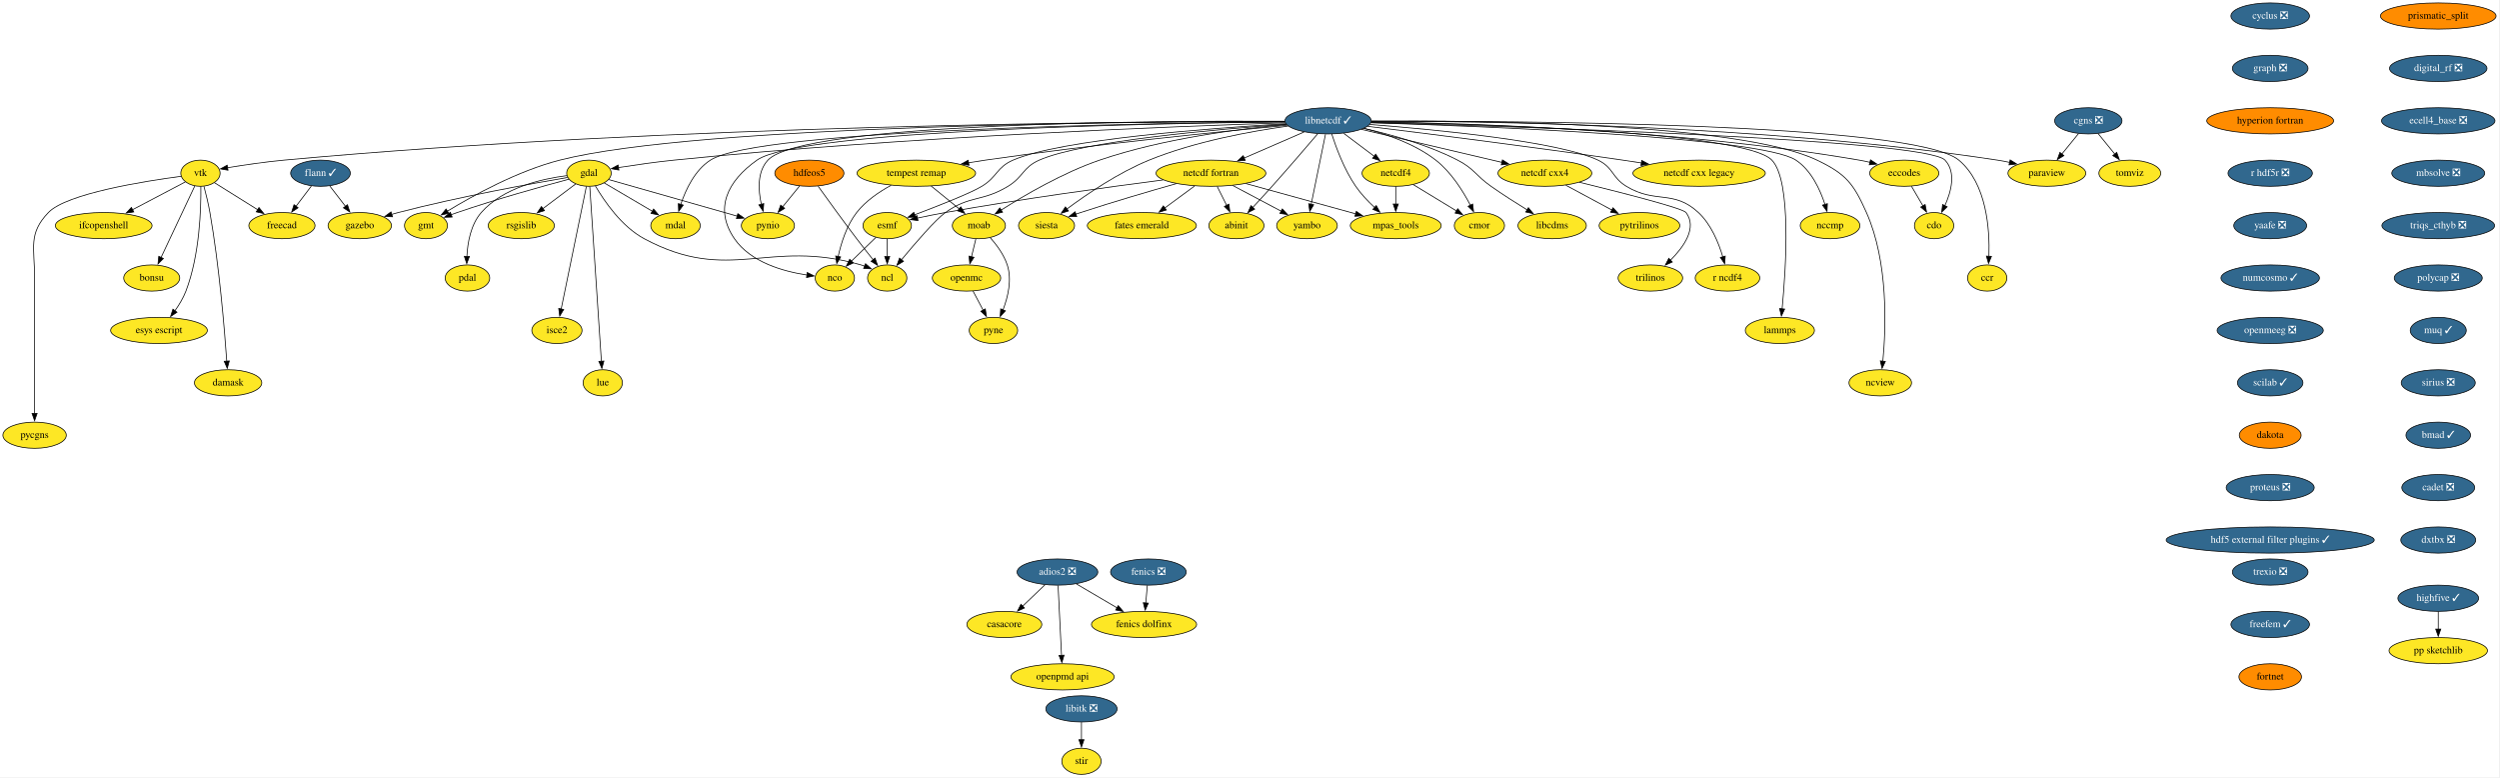
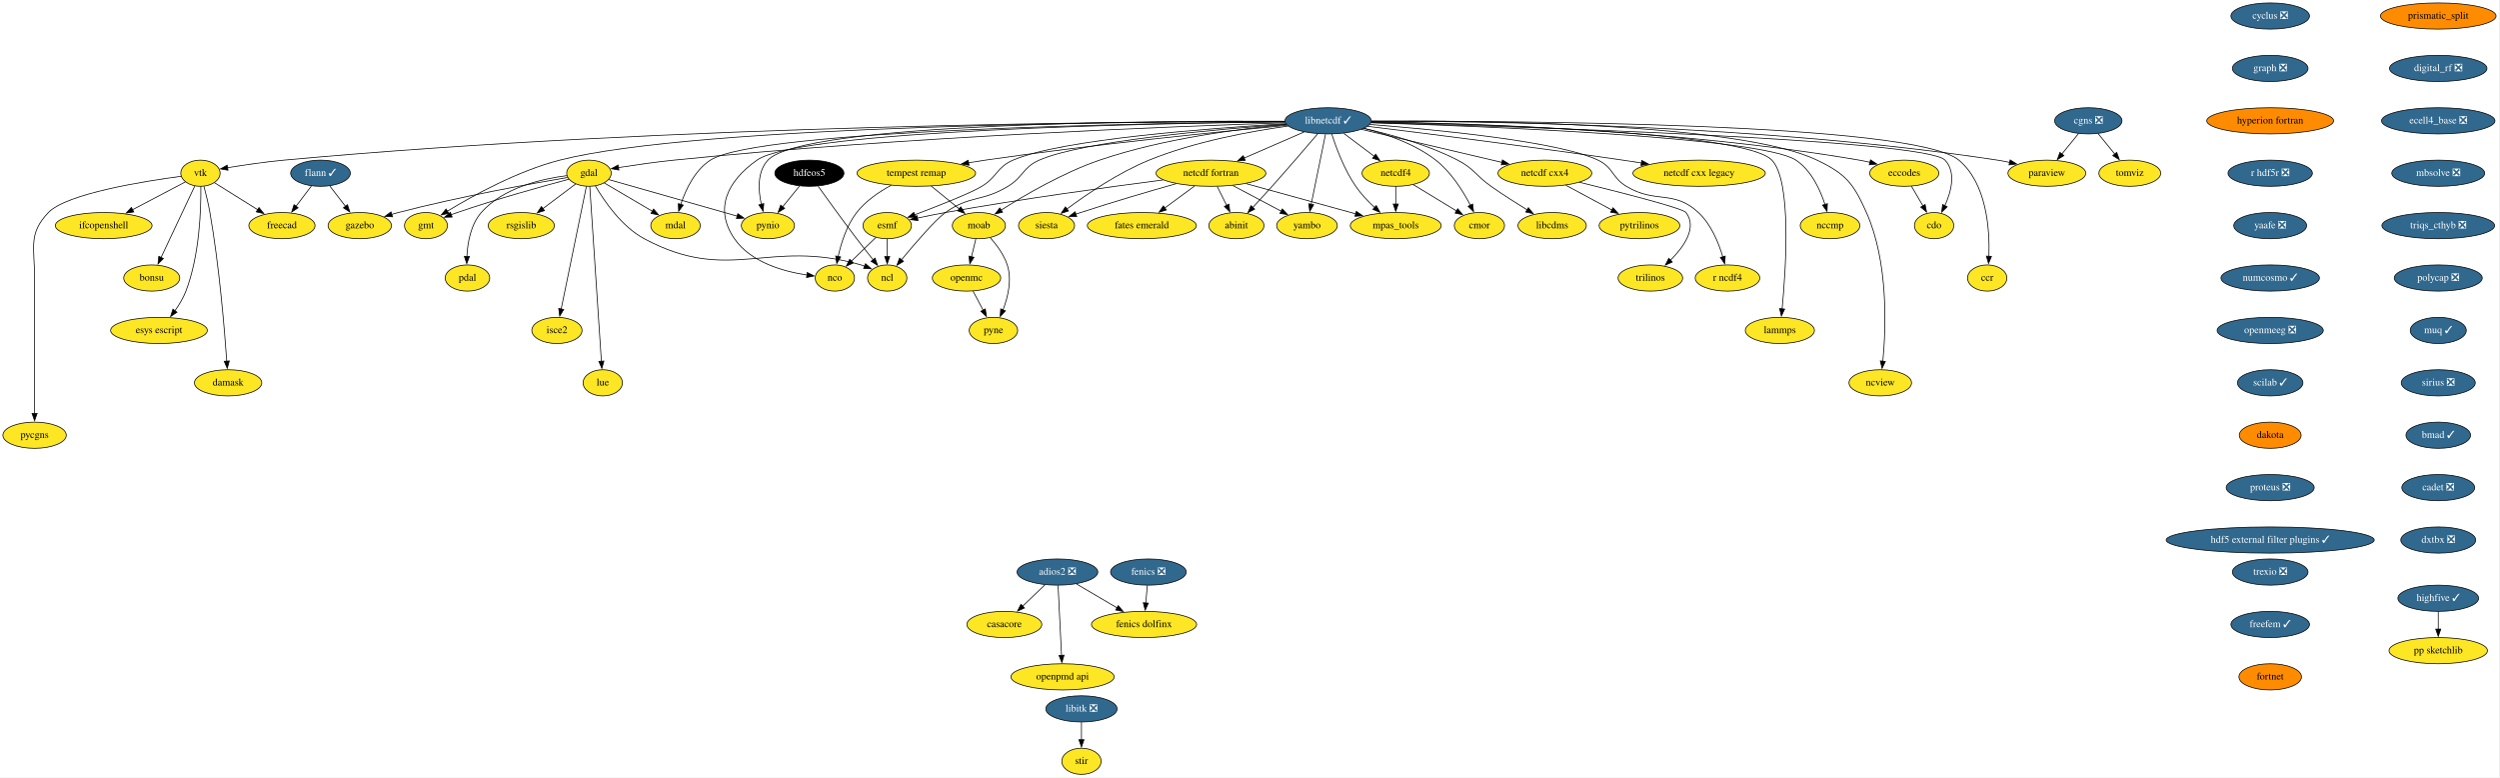
<svg xmlns="http://www.w3.org/2000/svg" xmlns:xlink="http://www.w3.org/1999/xlink" width="3435pt" height="1068pt" viewBox="0.00 0.00 3435.05 1068.00">
  <g id="graph0" class="graph" transform="scale(1 1) rotate(0) translate(4 1064)">
    <polygon fill="white" stroke="none" points="-4,4 -4,-1064 3431.05,-1064 3431.05,4 -4,4" />
    <g id="node1" class="node">
      <g id="a_node1">
        <a xlink:href="https://github.com/conda-forge/casacore-feedstock" xlink:title="casacore">
          <ellipse fill="#fde725" stroke="black" cx="1376.55" cy="-206" rx="51.5" ry="18" />
          <text text-anchor="middle" x="1376.55" y="-202.3" font-family="Times,serif" font-size="14.00">casacore</text>
        </a>
      </g>
    </g>
    <g id="node2" class="node">
      <g id="a_node2">
        <a xlink:href="https://github.com/conda-forge/cdo-feedstock" xlink:title="cdo">
          <ellipse fill="#fde725" stroke="black" cx="2654.55" cy="-754" rx="27" ry="18" />
          <text text-anchor="middle" x="2654.55" y="-750.3" font-family="Times,serif" font-size="14.00">cdo</text>
        </a>
      </g>
    </g>
    <g id="node3" class="node">
      <g id="a_node3">
        <a xlink:href="https://github.com/conda-forge/cyclus-feedstock/pull/67" xlink:title="cyclus ❎">
          <ellipse fill="#31688e" stroke="black" cx="3116.55" cy="-1042" rx="54" ry="18" />
          <text text-anchor="middle" x="3116.55" y="-1038.3" font-family="Times,serif" font-size="14.00" fill="white">cyclus ❎</text>
        </a>
      </g>
    </g>
    <g id="node4" class="node">
      <g id="a_node4">
        <a xlink:href="https://github.com/conda-forge/graph-feedstock/pull/8" xlink:title="graph ❎">
          <ellipse fill="#31688e" stroke="black" cx="3116.55" cy="-970" rx="52" ry="18" />
          <text text-anchor="middle" x="3116.55" y="-966.3" font-family="Times,serif" font-size="14.00" fill="white">graph ❎</text>
        </a>
      </g>
    </g>
    <g id="node22" class="node">
      <g id="a_node22">
        <a xlink:href="https://github.com/conda-forge/hyperion-fortran-feedstock" xlink:title="hyperion fortran">
          <ellipse fill="#ff8c00" stroke="black" cx="3116.55" cy="-898" rx="87.18" ry="18" />
          <text text-anchor="middle" x="3116.55" y="-894.3" font-family="Times,serif" font-size="14.00">hyperion fortran</text>
        </a>
      </g>
    </g>
    <g id="node5" class="node">
      <g id="a_node5">
        <a xlink:href="https://github.com/conda-forge/eccodes-feedstock" xlink:title="eccodes">
          <ellipse fill="#fde725" stroke="black" cx="2613.55" cy="-826" rx="47.5" ry="18" />
          <text text-anchor="middle" x="2613.55" y="-822.3" font-family="Times,serif" font-size="14.00">eccodes</text>
        </a>
      </g>
    </g>
    <g id="edge2" class="edge">
      <path fill="none" stroke="black" d="M2623.47,-808.05C2628.22,-799.94 2634.02,-790.04 2639.31,-781.01" />
      <polygon fill="black" stroke="black" points="2642.2,-783.01 2644.23,-772.61 2636.16,-779.47 2642.2,-783.01" />
    </g>
    <g id="node6" class="node">
      <g id="a_node6">
        <a xlink:href="https://github.com/conda-forge/esmf-feedstock" xlink:title="esmf">
          <ellipse fill="#fde725" stroke="black" cx="1215.55" cy="-754" rx="33.29" ry="18" />
          <text text-anchor="middle" x="1215.55" y="-750.3" font-family="Times,serif" font-size="14.00">esmf</text>
        </a>
      </g>
    </g>
    <g id="node7" class="node">
      <g id="a_node7">
        <a xlink:href="https://github.com/conda-forge/ncl-feedstock" xlink:title="ncl">
          <ellipse fill="#fde725" stroke="black" cx="1215.55" cy="-682" rx="27" ry="18" />
          <text text-anchor="middle" x="1215.55" y="-678.3" font-family="Times,serif" font-size="14.00">ncl</text>
        </a>
      </g>
    </g>
    <g id="edge3" class="edge">
      <path fill="none" stroke="black" d="M1215.55,-735.7C1215.55,-728.41 1215.55,-719.73 1215.55,-711.54" />
      <polygon fill="black" stroke="black" points="1219.05,-711.62 1215.55,-701.62 1212.05,-711.62 1219.05,-711.62" />
    </g>
    <g id="node8" class="node">
      <g id="a_node8">
        <a xlink:href="https://github.com/conda-forge/nco-feedstock" xlink:title="nco">
          <ellipse fill="#fde725" stroke="black" cx="1143.55" cy="-682" rx="27" ry="18" />
          <text text-anchor="middle" x="1143.55" y="-678.3" font-family="Times,serif" font-size="14.00">nco</text>
        </a>
      </g>
    </g>
    <g id="edge4" class="edge">
      <path fill="none" stroke="black" d="M1199.92,-737.81C1190.04,-728.2 1177.09,-715.61 1166.1,-704.93" />
      <polygon fill="black" stroke="black" points="1168.85,-702.72 1159.24,-698.26 1163.97,-707.74 1168.85,-702.72" />
    </g>
    <g id="node9" class="node">
      <g id="a_node9">
        <a xlink:href="https://github.com/conda-forge/fenics-feedstock/pull/174" xlink:title="fenics ❎">
          <ellipse fill="#31688e" stroke="black" cx="1574.55" cy="-278" rx="52" ry="18" />
          <text text-anchor="middle" x="1574.55" y="-274.3" font-family="Times,serif" font-size="14.00" fill="white">fenics ❎</text>
        </a>
      </g>
    </g>
    <g id="node10" class="node">
      <g id="a_node10">
        <a xlink:href="https://github.com/conda-forge/fenics-dolfinx-feedstock" xlink:title="fenics dolfinx">
          <ellipse fill="#fde725" stroke="black" cx="1568.55" cy="-206" rx="72.29" ry="18" />
          <text text-anchor="middle" x="1568.55" y="-202.3" font-family="Times,serif" font-size="14.00">fenics dolfinx</text>
        </a>
      </g>
    </g>
    <g id="edge5" class="edge">
      <path fill="none" stroke="black" d="M1573.06,-259.7C1572.44,-252.41 1571.69,-243.73 1570.99,-235.54" />
      <polygon fill="black" stroke="black" points="1574.48,-235.28 1570.14,-225.61 1567.51,-235.87 1574.48,-235.28" />
    </g>
    <g id="node11" class="node">
      <g id="a_node11">
        <a xlink:href="https://github.com/conda-forge/flann-feedstock/pull/35" xlink:title="flann ✓">
          <ellipse fill="#31688e" stroke="black" cx="436.55" cy="-826" rx="41" ry="18" />
          <text text-anchor="middle" x="436.55" y="-822.3" font-family="Times,serif" font-size="14.00" fill="white">flann ✓</text>
        </a>
      </g>
    </g>
    <g id="node12" class="node">
      <g id="a_node12">
        <a xlink:href="https://github.com/conda-forge/freecad-feedstock" xlink:title="freecad">
          <ellipse fill="#fde725" stroke="black" cx="383.55" cy="-754" rx="45.5" ry="18" />
          <text text-anchor="middle" x="383.55" y="-750.3" font-family="Times,serif" font-size="14.00">freecad</text>
        </a>
      </g>
    </g>
    <g id="edge6" class="edge">
      <path fill="none" stroke="black" d="M423.99,-808.41C417.65,-800.04 409.83,-789.71 402.75,-780.37" />
      <polygon fill="black" stroke="black" points="405.76,-778.54 396.93,-772.68 400.18,-782.76 405.76,-778.54" />
    </g>
    <g id="node13" class="node">
      <g id="a_node13">
        <a xlink:href="https://github.com/conda-forge/gazebo-feedstock" xlink:title="gazebo">
          <ellipse fill="#fde725" stroke="black" cx="490.55" cy="-754" rx="43.59" ry="18" />
          <text text-anchor="middle" x="490.55" y="-750.3" font-family="Times,serif" font-size="14.00">gazebo</text>
        </a>
      </g>
    </g>
    <g id="edge7" class="edge">
      <path fill="none" stroke="black" d="M449.34,-808.41C455.8,-800.04 463.77,-789.71 470.98,-780.37" />
      <polygon fill="black" stroke="black" points="473.58,-782.72 476.92,-772.67 468.04,-778.45 473.58,-782.72" />
    </g>
    <g id="node14" class="node">
      <g id="a_node14">
        <a xlink:href="https://github.com/conda-forge/gdal-feedstock" xlink:title="gdal">
          <ellipse fill="#fde725" stroke="black" cx="805.55" cy="-826" rx="30.59" ry="18" />
          <text text-anchor="middle" x="805.55" y="-822.3" font-family="Times,serif" font-size="14.00">gdal</text>
        </a>
      </g>
    </g>
    <g id="edge8" class="edge">
      <path fill="none" stroke="black" d="M814.35,-808.6C826.48,-787.82 850.39,-752.7 881.55,-736 999.12,-672.97 1051.36,-736.96 1179.55,-700 1181.16,-699.53 1182.8,-699 1184.44,-698.42" />
      <polygon fill="black" stroke="black" points="1185.73,-701.67 1193.65,-694.64 1183.07,-695.2 1185.73,-701.67" />
    </g>
    <g id="edge9" class="edge">
      <path fill="none" stroke="black" d="M776.23,-820.16C727.53,-811.89 627.07,-793.77 543.55,-772 540.58,-771.23 537.54,-770.38 534.48,-769.5" />
      <polygon fill="black" stroke="black" points="535.49,-766.15 524.91,-766.62 533.47,-772.85 535.49,-766.15" />
    </g>
    <g id="node15" class="node">
      <g id="a_node15">
        <a xlink:href="https://github.com/conda-forge/gmt-feedstock" xlink:title="gmt">
          <ellipse fill="#fde725" stroke="black" cx="581.55" cy="-754" rx="29.5" ry="18" />
          <text text-anchor="middle" x="581.55" y="-750.3" font-family="Times,serif" font-size="14.00">gmt</text>
        </a>
      </g>
    </g>
    <g id="edge10" class="edge">
      <path fill="none" stroke="black" d="M778.01,-817.78C742.32,-808.23 678.28,-790.44 624.55,-772 621.82,-771.06 619.02,-770.06 616.21,-769.02" />
      <polygon fill="black" stroke="black" points="617.51,-765.77 606.92,-765.46 615.01,-772.31 617.51,-765.77" />
    </g>
    <g id="node16" class="node">
      <g id="a_node16">
        <a xlink:href="https://github.com/conda-forge/pynio-feedstock" xlink:title="pynio">
          <ellipse fill="#fde725" stroke="black" cx="1051.55" cy="-754" rx="36.5" ry="18" />
          <text text-anchor="middle" x="1051.55" y="-750.3" font-family="Times,serif" font-size="14.00">pynio</text>
        </a>
      </g>
    </g>
    <g id="edge11" class="edge">
      <path fill="none" stroke="black" d="M832.81,-817.24C875.61,-805.06 958.88,-781.37 1009.42,-766.99" />
      <polygon fill="black" stroke="black" points="1010.18,-770.41 1018.84,-764.31 1008.26,-763.68 1010.18,-770.41" />
    </g>
    <g id="node17" class="node">
      <g id="a_node17">
        <a xlink:href="https://github.com/conda-forge/rsgislib-feedstock" xlink:title="rsgislib">
          <ellipse fill="#fde725" stroke="black" cx="712.55" cy="-754" rx="45.5" ry="18" />
          <text text-anchor="middle" x="712.55" y="-750.3" font-family="Times,serif" font-size="14.00">rsgislib</text>
        </a>
      </g>
    </g>
    <g id="edge12" class="edge">
      <path fill="none" stroke="black" d="M787.17,-811.17C774.28,-801.47 756.78,-788.29 741.96,-777.14" />
      <polygon fill="black" stroke="black" points="744.45,-774.63 734.36,-771.42 740.24,-780.23 744.45,-774.63" />
    </g>
    <g id="node18" class="node">
      <g id="a_node18">
        <a xlink:href="https://github.com/conda-forge/pdal-feedstock" xlink:title="pdal">
          <ellipse fill="#fde725" stroke="black" cx="638.55" cy="-682" rx="30.59" ry="18" />
          <text text-anchor="middle" x="638.55" y="-678.3" font-family="Times,serif" font-size="14.00">pdal</text>
        </a>
      </g>
    </g>
    <g id="edge13" class="edge">
      <path fill="none" stroke="black" d="M775.2,-822.68C741.39,-818.41 687.55,-806.31 657.55,-772 643.14,-755.53 638.76,-730.84 637.78,-711.64" />
      <polygon fill="black" stroke="black" points="641.28,-711.68 637.57,-701.75 634.28,-711.82 641.28,-711.68" />
    </g>
    <g id="node19" class="node">
      <g id="a_node19">
        <a xlink:href="https://github.com/conda-forge/isce2-feedstock" xlink:title="isce2">
          <ellipse fill="#fde725" stroke="black" cx="761.55" cy="-610" rx="34.5" ry="18" />
          <text text-anchor="middle" x="761.55" y="-606.3" font-family="Times,serif" font-size="14.00">isce2</text>
        </a>
      </g>
    </g>
    <g id="edge14" class="edge">
      <path fill="none" stroke="black" d="M802.02,-807.85C794.46,-771.07 776.62,-684.29 767.35,-639.24" />
      <polygon fill="black" stroke="black" points="770.84,-638.81 765.39,-629.71 763.98,-640.21 770.84,-638.81" />
    </g>
    <g id="node20" class="node">
      <g id="a_node20">
        <a xlink:href="https://github.com/conda-forge/lue-feedstock" xlink:title="lue">
          <ellipse fill="#fde725" stroke="black" cx="824.55" cy="-538" rx="27" ry="18" />
          <text text-anchor="middle" x="824.55" y="-534.3" font-family="Times,serif" font-size="14.00">lue</text>
        </a>
      </g>
    </g>
    <g id="edge15" class="edge">
      <path fill="none" stroke="black" d="M806.71,-807.54C809.88,-759.76 818.73,-626.51 822.65,-567.61" />
      <polygon fill="black" stroke="black" points="826.13,-567.95 823.3,-557.74 819.15,-567.49 826.13,-567.95" />
    </g>
    <g id="node21" class="node">
      <g id="a_node21">
        <a xlink:href="https://github.com/conda-forge/mdal-feedstock" xlink:title="mdal">
          <ellipse fill="#fde725" stroke="black" cx="924.55" cy="-754" rx="34" ry="18" />
          <text text-anchor="middle" x="924.55" y="-750.3" font-family="Times,serif" font-size="14.00">mdal</text>
        </a>
      </g>
    </g>
    <g id="edge16" class="edge">
      <path fill="none" stroke="black" d="M826.55,-812.65C844.9,-801.85 871.81,-786.02 892.79,-773.68" />
      <polygon fill="black" stroke="black" points="894.4,-776.8 901.24,-768.71 890.85,-770.76 894.4,-776.8" />
    </g>
    <g id="node24" class="node">
      <g id="a_node24">
        <a xlink:href="https://github.com/conda-forge/r-hdf5r-feedstock/pull/28" xlink:title="r hdf5r ❎">
          <ellipse fill="#31688e" stroke="black" cx="3116.55" cy="-826" rx="58" ry="18" />
          <text text-anchor="middle" x="3116.55" y="-822.3" font-family="Times,serif" font-size="14.00" fill="white">r hdf5r ❎</text>
        </a>
      </g>
    </g>
    <g id="node23" class="node">
      <g id="a_node23">
        <a xlink:href="https://github.com/conda-forge/hdfeos5-feedstock" xlink:title="hdfeos5">
-           <ellipse fill="#ff8c00" stroke="black" cx="1108.55" cy="-826" rx="47.5" ry="18" />
-           <text text-anchor="middle" x="1108.55" y="-822.3" font-family="Times,serif" font-size="14.00">hdfeos5</text>
+           <ellipse fill="#000000" stroke="black" cx="1108.55" cy="-826" rx="47.5" ry="18" />
+           <text text-anchor="middle" x="1108.55" y="-822.3" font-family="Times,serif" font-size="14.00" fill="white">hdfeos5</text>
        </a>
      </g>
    </g>
    <g id="edge18" class="edge">
      <path fill="none" stroke="black" d="M1120.57,-808.12C1133.47,-790.11 1154.66,-760.82 1173.55,-736 1180.83,-726.43 1189.01,-716.03 1196.2,-707.01" />
      <polygon fill="black" stroke="black" points="1198.8,-709.36 1202.31,-699.36 1193.33,-704.99 1198.8,-709.36" />
    </g>
    <g id="edge19" class="edge">
      <path fill="none" stroke="black" d="M1095.04,-808.41C1088.05,-799.83 1079.39,-789.19 1071.63,-779.67" />
      <polygon fill="black" stroke="black" points="1074.55,-777.71 1065.52,-772.16 1069.12,-782.13 1074.55,-777.71" />
    </g>
    <g id="node57" class="node">
      <g id="a_node57">
        <a xlink:href="https://github.com/conda-forge/yaafe-feedstock/pull/22" xlink:title="yaafe ❎">
          <ellipse fill="#31688e" stroke="black" cx="3116.55" cy="-754" rx="50.09" ry="18" />
          <text text-anchor="middle" x="3116.55" y="-750.3" font-family="Times,serif" font-size="14.00" fill="white">yaafe ❎</text>
        </a>
      </g>
    </g>
    <g id="node25" class="node">
      <g id="a_node25">
        <a xlink:href="https://github.com/conda-forge/libcdms-feedstock" xlink:title="libcdms">
          <ellipse fill="#fde725" stroke="black" cx="2129.55" cy="-754" rx="47" ry="18" />
          <text text-anchor="middle" x="2129.55" y="-750.3" font-family="Times,serif" font-size="14.00">libcdms</text>
        </a>
      </g>
    </g>
    <g id="node26" class="node">
      <g id="a_node26">
        <a xlink:href="https://github.com/conda-forge/libitk-feedstock/pull/81" xlink:title="libitk ❎">
          <ellipse fill="#31688e" stroke="black" cx="1482.55" cy="-90" rx="48.99" ry="18" />
          <text text-anchor="middle" x="1482.55" y="-86.3" font-family="Times,serif" font-size="14.00" fill="white">libitk ❎</text>
        </a>
      </g>
    </g>
    <g id="node27" class="node">
      <g id="a_node27">
        <a xlink:href="https://github.com/conda-forge/stir-feedstock" xlink:title="stir">
          <ellipse fill="#fde725" stroke="black" cx="1482.55" cy="-18" rx="27" ry="18" />
          <text text-anchor="middle" x="1482.55" y="-14.3" font-family="Times,serif" font-size="14.00">stir</text>
        </a>
      </g>
    </g>
    <g id="edge21" class="edge">
      <path fill="none" stroke="black" d="M1482.55,-71.7C1482.55,-64.41 1482.55,-55.73 1482.55,-47.54" />
      <polygon fill="black" stroke="black" points="1486.05,-47.62 1482.55,-37.62 1479.05,-47.62 1486.05,-47.62" />
    </g>
    <g id="node28" class="node">
      <g id="a_node28">
        <a xlink:href="https://github.com/conda-forge/libnetcdf-feedstock/pull/165" xlink:title="libnetcdf ✓">
          <ellipse fill="#31688e" stroke="black" cx="1821.55" cy="-898" rx="59.29" ry="18" />
          <text text-anchor="middle" x="1821.55" y="-894.3" font-family="Times,serif" font-size="14.00" fill="white">libnetcdf ✓</text>
        </a>
      </g>
    </g>
    <g id="edge22" class="edge">
      <path fill="none" stroke="black" d="M1880.68,-895.5C2068.78,-890.45 2642.54,-872.74 2669.55,-844 2685.12,-827.43 2678.21,-801.04 2669.31,-781.3" />
      <polygon fill="black" stroke="black" points="2672.52,-779.89 2664.96,-772.47 2666.24,-782.99 2672.52,-779.89" />
    </g>
    <g id="edge23" class="edge">
      <path fill="none" stroke="black" d="M1881.16,-896.6C2006.29,-894.89 2305.14,-886.31 2551.55,-844 2556.44,-843.16 2561.51,-842.1 2566.54,-840.92" />
      <polygon fill="black" stroke="black" points="2567.11,-844.38 2575.95,-838.55 2565.4,-837.59 2567.11,-844.38" />
    </g>
    <g id="edge24" class="edge">
      <path fill="none" stroke="black" d="M1763.21,-893.96C1661.09,-887.96 1454.55,-872.64 1388.55,-844 1365.68,-834.08 1366.9,-820.86 1345.55,-808 1329.41,-798.28 1285.39,-780.99 1253.02,-768.8" />
      <polygon fill="black" stroke="black" points="1254.56,-765.64 1243.97,-765.41 1252.11,-772.19 1254.56,-765.64" />
    </g>
    <g id="edge25" class="edge">
      <path fill="none" stroke="black" d="M1763.92,-893.26C1668.95,-886.45 1484.13,-870.24 1424.55,-844 1401.74,-833.95 1402.84,-820.96 1381.55,-808 1346.15,-786.46 1329.33,-795.99 1295.55,-772 1282,-762.38 1254.15,-730.03 1235.16,-707.12" />
      <polygon fill="black" stroke="black" points="1237.89,-704.93 1228.83,-699.44 1232.49,-709.38 1237.89,-704.93" />
    </g>
    <g id="edge26" class="edge">
      <path fill="none" stroke="black" d="M1762.14,-896.51C1589.33,-894.62 1095.29,-885.57 1036.55,-844 995.78,-815.15 977.26,-777.16 1005.55,-736 1027.75,-703.69 1072.58,-691.07 1105.14,-686.14" />
      <polygon fill="black" stroke="black" points="1105.55,-689.62 1115.01,-684.85 1104.64,-682.68 1105.55,-689.62" />
    </g>
    <g id="edge27" class="edge">
      <path fill="none" stroke="black" d="M1762.5,-895.26C1618.58,-890.65 1238.3,-876.19 922.55,-844 896.98,-841.39 868.45,-837.27 845.95,-833.74" />
      <polygon fill="black" stroke="black" points="846.71,-830.32 836.29,-832.2 845.61,-837.23 846.71,-830.32" />
    </g>
    <g id="edge28" class="edge">
      <path fill="none" stroke="black" d="M1761.99,-897.12C1568.05,-897.02 956.17,-892.74 765.55,-844 707.5,-829.16 645.99,-795.18 610.83,-773.77" />
      <polygon fill="black" stroke="black" points="612.85,-770.9 602.5,-768.62 609.17,-776.85 612.85,-770.9" />
    </g>
    <g id="edge29" class="edge">
      <path fill="none" stroke="black" d="M1761.78,-897.46C1589.26,-898.16 1099.67,-895.55 1051.55,-844 1036.72,-828.12 1038.18,-802.83 1042.51,-783.26" />
      <polygon fill="black" stroke="black" points="1045.87,-784.26 1044.99,-773.7 1039.09,-782.5 1045.87,-784.26" />
    </g>
    <g id="edge30" class="edge">
      <path fill="none" stroke="black" d="M1762.06,-896.59C1579.99,-894.89 1038.63,-886.29 972.55,-844 951.19,-830.33 938.65,-803.75 931.78,-783.18" />
      <polygon fill="black" stroke="black" points="935.14,-782.2 928.88,-773.65 928.44,-784.24 935.14,-782.2" />
    </g>
    <g id="edge31" class="edge">
      <path fill="none" stroke="black" d="M1870.64,-887.59C1907.48,-879.31 1958.44,-865.23 1999.55,-844 2022.61,-832.09 2024.32,-822.95 2045.55,-808 2061.51,-796.76 2079.78,-785.1 2095.19,-775.59" />
      <polygon fill="black" stroke="black" points="2096.87,-778.66 2103.57,-770.46 2093.21,-772.69 2096.87,-778.66" />
    </g>
    <g id="node29" class="node">
      <g id="a_node29">
        <a xlink:href="https://github.com/conda-forge/moab-feedstock" xlink:title="moab">
          <ellipse fill="#fde725" stroke="black" cx="1341.55" cy="-754" rx="36.5" ry="18" />
          <text text-anchor="middle" x="1341.55" y="-750.3" font-family="Times,serif" font-size="14.00">moab</text>
        </a>
      </g>
    </g>
    <g id="edge32" class="edge">
      <path fill="none" stroke="black" d="M1764.31,-892.94C1700.31,-887.13 1594.25,-873.67 1507.55,-844 1457.36,-826.83 1404.12,-795.68 1371.85,-775.17" />
      <polygon fill="black" stroke="black" points="1374.11,-772.46 1363.81,-769.99 1370.32,-778.34 1374.11,-772.46" />
    </g>
    <g id="node30" class="node">
      <g id="a_node30">
        <a xlink:href="https://github.com/conda-forge/netcdf-cxx4-feedstock" xlink:title="netcdf cxx4">
          <ellipse fill="#fde725" stroke="black" cx="2119.55" cy="-826" rx="64.5" ry="18" />
          <text text-anchor="middle" x="2119.55" y="-822.3" font-family="Times,serif" font-size="14.00">netcdf cxx4</text>
        </a>
      </g>
    </g>
    <g id="edge33" class="edge">
      <path fill="none" stroke="black" d="M1867.46,-886.22C1919.34,-874.03 2003.95,-854.15 2060.66,-840.83" />
      <polygon fill="black" stroke="black" points="2061.2,-844.3 2070.14,-838.61 2059.6,-837.49 2061.2,-844.3" />
    </g>
    <g id="node31" class="node">
      <g id="a_node31">
        <a xlink:href="https://github.com/conda-forge/netcdf-fortran-feedstock" xlink:title="netcdf fortran">
          <ellipse fill="#fde725" stroke="black" cx="1660.55" cy="-826" rx="75.5" ry="18" />
          <text text-anchor="middle" x="1660.55" y="-822.3" font-family="Times,serif" font-size="14.00">netcdf fortran</text>
        </a>
      </g>
    </g>
    <g id="edge34" class="edge">
      <path fill="none" stroke="black" d="M1788.58,-882.67C1764.8,-872.33 1732.42,-858.25 1706.17,-846.83" />
      <polygon fill="black" stroke="black" points="1707.66,-843.67 1697.09,-842.89 1704.87,-850.09 1707.66,-843.67" />
    </g>
    <g id="node32" class="node">
      <g id="a_node32">
        <a xlink:href="https://github.com/conda-forge/netcdf4-feedstock" xlink:title="netcdf4">
          <ellipse fill="#fde725" stroke="black" cx="1914.55" cy="-826" rx="46.29" ry="18" />
          <text text-anchor="middle" x="1914.55" y="-822.3" font-family="Times,serif" font-size="14.00">netcdf4</text>
        </a>
      </g>
    </g>
    <g id="edge35" class="edge">
      <path fill="none" stroke="black" d="M1843.12,-880.76C1855.58,-871.38 1871.45,-859.44 1885.06,-849.2" />
      <polygon fill="black" stroke="black" points="1886.96,-852.15 1892.84,-843.34 1882.75,-846.55 1886.96,-852.15" />
    </g>
    <g id="node33" class="node">
      <g id="a_node33">
        <a xlink:href="https://github.com/conda-forge/paraview-feedstock" xlink:title="paraview">
          <ellipse fill="#fde725" stroke="black" cx="2809.55" cy="-826" rx="53.5" ry="18" />
          <text text-anchor="middle" x="2809.55" y="-822.3" font-family="Times,serif" font-size="14.00">paraview</text>
        </a>
      </g>
    </g>
    <g id="edge36" class="edge">
      <path fill="none" stroke="black" d="M1881.14,-897.42C2028.19,-897.61 2419.69,-893.06 2741.55,-844 2747.12,-843.15 2752.9,-842.05 2758.63,-840.82" />
      <polygon fill="black" stroke="black" points="2759.09,-844.31 2768.05,-838.67 2757.52,-837.49 2759.09,-844.31" />
    </g>
    <g id="node34" class="node">
      <g id="a_node34">
        <a xlink:href="https://github.com/conda-forge/r-ncdf4-feedstock" xlink:title="r ncdf4">
          <ellipse fill="#fde725" stroke="black" cx="2370.55" cy="-682" rx="44.39" ry="18" />
          <text text-anchor="middle" x="2370.55" y="-678.3" font-family="Times,serif" font-size="14.00">r ncdf4</text>
        </a>
      </g>
    </g>
    <g id="edge37" class="edge">
      <path fill="none" stroke="black" d="M1878.78,-892.99C1968.65,-886.01 2138.19,-869.83 2192.55,-844 2213.85,-833.87 2211.4,-820.27 2231.55,-808 2271.53,-783.64 2296.24,-803.87 2330.55,-772 2348,-755.79 2358.35,-730.53 2364.13,-711.06" />
      <polygon fill="black" stroke="black" points="2367.47,-712.13 2366.7,-701.56 2360.71,-710.3 2367.47,-712.13" />
    </g>
    <g id="node35" class="node">
      <g id="a_node35">
        <a xlink:href="https://github.com/conda-forge/siesta-feedstock" xlink:title="siesta">
          <ellipse fill="#fde725" stroke="black" cx="1434.55" cy="-754" rx="38.5" ry="18" />
          <text text-anchor="middle" x="1434.55" y="-750.3" font-family="Times,serif" font-size="14.00">siesta</text>
        </a>
      </g>
    </g>
    <g id="edge38" class="edge">
      <path fill="none" stroke="black" d="M1766.65,-890.78C1715.69,-883.72 1638.44,-869.68 1575.55,-844 1533.35,-826.77 1489.73,-797.07 1462.39,-776.76" />
      <polygon fill="black" stroke="black" points="1464.73,-774.14 1454.64,-770.91 1460.51,-779.73 1464.73,-774.14" />
    </g>
    <g id="node36" class="node">
      <g id="a_node36">
        <a xlink:href="https://github.com/conda-forge/vtk-feedstock" xlink:title="vtk">
          <ellipse fill="#fde725" stroke="black" cx="271.55" cy="-826" rx="27" ry="18" />
          <text text-anchor="middle" x="271.55" y="-822.3" font-family="Times,serif" font-size="14.00">vtk</text>
        </a>
      </g>
    </g>
    <g id="edge39" class="edge">
      <path fill="none" stroke="black" d="M1761.93,-897.14C1565.14,-897.1 918.42,-892.99 386.55,-844 360.36,-841.59 331.04,-837.23 308.56,-833.53" />
      <polygon fill="black" stroke="black" points="309.42,-830.12 298.97,-831.92 308.26,-837.03 309.42,-830.12" />
    </g>
    <g id="node37" class="node">
      <g id="a_node37">
        <a xlink:href="https://github.com/conda-forge/lammps-feedstock" xlink:title="lammps">
          <ellipse fill="#fde725" stroke="black" cx="2442.55" cy="-610" rx="47.5" ry="18" />
          <text text-anchor="middle" x="2442.55" y="-606.3" font-family="Times,serif" font-size="14.00">lammps</text>
        </a>
      </g>
    </g>
    <g id="edge40" class="edge">
      <path fill="none" stroke="black" d="M1880.83,-896.19C2026.69,-893.6 2393.86,-883.2 2431.55,-844 2458.93,-815.51 2450.95,-695.02 2445.62,-639.38" />
      <polygon fill="black" stroke="black" points="2449.13,-639.35 2444.65,-629.75 2442.17,-640.05 2449.13,-639.35" />
    </g>
    <g id="node38" class="node">
      <g id="a_node38">
        <a xlink:href="https://github.com/conda-forge/cmor-feedstock" xlink:title="cmor">
          <ellipse fill="#fde725" stroke="black" cx="2029.55" cy="-754" rx="34.5" ry="18" />
          <text text-anchor="middle" x="2029.55" y="-750.3" font-family="Times,serif" font-size="14.00">cmor</text>
        </a>
      </g>
    </g>
    <g id="edge41" class="edge">
      <path fill="none" stroke="black" d="M1870.67,-887.65C1901.48,-879.91 1940.67,-866.44 1969.55,-844 1990.65,-827.6 2006.94,-801.63 2017.19,-781.97" />
      <polygon fill="black" stroke="black" points="2020.25,-783.67 2021.58,-773.16 2013.99,-780.55 2020.25,-783.67" />
    </g>
    <g id="node39" class="node">
      <g id="a_node39">
        <a xlink:href="https://github.com/conda-forge/tempest-remap-feedstock" xlink:title="tempest remap">
          <ellipse fill="#fde725" stroke="black" cx="1255.55" cy="-826" rx="81.49" ry="18" />
          <text text-anchor="middle" x="1255.55" y="-822.3" font-family="Times,serif" font-size="14.00">tempest remap</text>
        </a>
      </g>
    </g>
    <g id="edge42" class="edge">
      <path fill="none" stroke="black" d="M1765.21,-891.86C1676.7,-883.5 1499.76,-865.72 1350.55,-844 1342.94,-842.89 1335.01,-841.64 1327.11,-840.32" />
      <polygon fill="black" stroke="black" points="1327.95,-836.91 1317.5,-838.68 1326.77,-843.81 1327.95,-836.91" />
    </g>
    <g id="node40" class="node">
      <g id="a_node40">
        <a xlink:href="https://github.com/conda-forge/mpas_tools-feedstock" xlink:title="mpas_tools">
          <ellipse fill="#fde725" stroke="black" cx="1914.55" cy="-754" rx="62.5" ry="18" />
          <text text-anchor="middle" x="1914.55" y="-750.3" font-family="Times,serif" font-size="14.00">mpas_tools</text>
        </a>
      </g>
    </g>
    <g id="edge43" class="edge">
      <path fill="none" stroke="black" d="M1826.57,-879.91C1832.57,-861.2 1843.81,-830.82 1859.55,-808 1866.79,-797.49 1876.36,-787.4 1885.49,-778.89" />
      <polygon fill="black" stroke="black" points="1887.77,-781.54 1892.88,-772.26 1883.1,-776.33 1887.77,-781.54" />
    </g>
    <g id="node41" class="node">
      <g id="a_node41">
        <a xlink:href="https://github.com/conda-forge/ncview-feedstock" xlink:title="ncview">
          <ellipse fill="#fde725" stroke="black" cx="2580.55" cy="-538" rx="43" ry="18" />
          <text text-anchor="middle" x="2580.55" y="-534.3" font-family="Times,serif" font-size="14.00">ncview</text>
        </a>
      </g>
    </g>
    <g id="edge44" class="edge">
      <path fill="none" stroke="black" d="M1881.19,-897.71C2024.85,-898.57 2386.13,-895.4 2493.55,-844 2533.25,-825 2543.63,-812.21 2561.55,-772 2591.95,-703.74 2588.45,-613.14 2584.09,-567.65" />
      <polygon fill="black" stroke="black" points="2587.58,-567.41 2583.05,-557.83 2580.62,-568.14 2587.58,-567.41" />
    </g>
    <g id="node42" class="node">
      <g id="a_node42">
        <a xlink:href="https://github.com/conda-forge/netcdf-cxx-legacy-feedstock" xlink:title="netcdf cxx legacy">
          <ellipse fill="#fde725" stroke="black" cx="2331.55" cy="-826" rx="91" ry="18" />
          <text text-anchor="middle" x="2331.55" y="-822.3" font-family="Times,serif" font-size="14.00">netcdf cxx legacy</text>
        </a>
      </g>
    </g>
    <g id="edge45" class="edge">
      <path fill="none" stroke="black" d="M1875.99,-890.41C1953.81,-880.87 2101.3,-862.33 2226.55,-844 2234.87,-842.78 2243.55,-841.46 2252.21,-840.11" />
      <polygon fill="black" stroke="black" points="2252.7,-843.57 2262.04,-838.56 2251.61,-836.66 2252.7,-843.57" />
    </g>
    <g id="node43" class="node">
      <g id="a_node43">
        <a xlink:href="https://github.com/conda-forge/nccmp-feedstock" xlink:title="nccmp">
          <ellipse fill="#fde725" stroke="black" cx="2511.55" cy="-754" rx="41" ry="18" />
          <text text-anchor="middle" x="2511.55" y="-750.3" font-family="Times,serif" font-size="14.00">nccmp</text>
        </a>
      </g>
    </g>
    <g id="edge46" class="edge">
      <path fill="none" stroke="black" d="M1880.59,-895.35C2030.32,-890.7 2416.47,-875.75 2464.55,-844 2485.61,-830.09 2497.87,-803.54 2504.55,-783.05" />
      <polygon fill="black" stroke="black" points="2507.87,-784.14 2507.36,-773.56 2501.16,-782.16 2507.87,-784.14" />
    </g>
    <g id="node44" class="node">
      <g id="a_node44">
        <a xlink:href="https://github.com/conda-forge/abinit-feedstock" xlink:title="abinit">
          <ellipse fill="#fde725" stroke="black" cx="1695.55" cy="-754" rx="37.89" ry="18" />
          <text text-anchor="middle" x="1695.55" y="-750.3" font-family="Times,serif" font-size="14.00">abinit</text>
        </a>
      </g>
    </g>
    <g id="edge47" class="edge">
      <path fill="none" stroke="black" d="M1807.23,-880.13C1791.89,-862.12 1766.75,-832.82 1744.55,-808 1735.94,-798.37 1726.32,-787.91 1717.9,-778.84" />
      <polygon fill="black" stroke="black" points="1720.67,-776.68 1711.29,-771.75 1715.55,-781.46 1720.67,-776.68" />
    </g>
    <g id="node45" class="node">
      <g id="a_node45">
        <a xlink:href="https://github.com/conda-forge/yambo-feedstock" xlink:title="yambo">
          <ellipse fill="#fde725" stroke="black" cx="1792.55" cy="-754" rx="41.69" ry="18" />
          <text text-anchor="middle" x="1792.55" y="-750.3" font-family="Times,serif" font-size="14.00">yambo</text>
        </a>
      </g>
    </g>
    <g id="edge48" class="edge">
      <path fill="none" stroke="black" d="M1817.99,-879.59C1813.07,-855.5 1804.14,-811.75 1798.27,-783.03" />
      <polygon fill="black" stroke="black" points="1801.77,-782.69 1796.34,-773.59 1794.92,-784.09 1801.77,-782.69" />
    </g>
    <g id="node46" class="node">
      <g id="a_node46">
        <a xlink:href="https://github.com/conda-forge/ccr-feedstock" xlink:title="ccr">
          <ellipse fill="#fde725" stroke="black" cx="2727.55" cy="-682" rx="27" ry="18" />
          <text text-anchor="middle" x="2727.55" y="-678.3" font-family="Times,serif" font-size="14.00">ccr</text>
        </a>
      </g>
    </g>
    <g id="edge49" class="edge">
      <path fill="none" stroke="black" d="M1881.17,-897.38C2067,-898.01 2626.94,-895.58 2688.55,-844 2726.98,-811.82 2731.16,-748.83 2729.91,-711.9" />
      <polygon fill="black" stroke="black" points="2733.41,-711.77 2729.4,-701.96 2726.42,-712.13 2733.41,-711.77" />
    </g>
    <g id="node47" class="node">
      <g id="a_node47">
        <a xlink:href="https://github.com/conda-forge/openmc-feedstock" xlink:title="openmc">
          <ellipse fill="#fde725" stroke="black" cx="1324.55" cy="-682" rx="47" ry="18" />
          <text text-anchor="middle" x="1324.55" y="-678.3" font-family="Times,serif" font-size="14.00">openmc</text>
        </a>
      </g>
    </g>
    <g id="edge50" class="edge">
      <path fill="none" stroke="black" d="M1337.34,-735.7C1335.55,-728.32 1333.42,-719.52 1331.41,-711.25" />
      <polygon fill="black" stroke="black" points="1334.82,-710.47 1329.06,-701.58 1328.02,-712.12 1334.82,-710.47" />
    </g>
    <g id="node48" class="node">
      <g id="a_node48">
        <a xlink:href="https://github.com/conda-forge/pyne-feedstock" xlink:title="pyne">
          <ellipse fill="#fde725" stroke="black" cx="1361.55" cy="-610" rx="33.29" ry="18" />
          <text text-anchor="middle" x="1361.55" y="-606.3" font-family="Times,serif" font-size="14.00">pyne</text>
        </a>
      </g>
    </g>
    <g id="edge51" class="edge">
      <path fill="none" stroke="black" d="M1357.22,-737.38C1365.93,-727.56 1375.91,-714.11 1380.55,-700 1387.21,-679.71 1381.54,-656.03 1374.7,-638.2" />
      <polygon fill="black" stroke="black" points="1377.97,-636.94 1370.86,-629.08 1371.51,-639.65 1377.97,-636.94" />
    </g>
    <g id="node49" class="node">
      <g id="a_node49">
        <a xlink:href="https://github.com/conda-forge/pytrilinos-feedstock" xlink:title="pytrilinos">
          <ellipse fill="#fde725" stroke="black" cx="2249.55" cy="-754" rx="55.49" ry="18" />
          <text text-anchor="middle" x="2249.55" y="-750.3" font-family="Times,serif" font-size="14.00">pytrilinos</text>
        </a>
      </g>
    </g>
    <g id="edge52" class="edge">
      <path fill="none" stroke="black" d="M2148.4,-809.46C2167,-799.45 2191.39,-786.32 2211.56,-775.46" />
      <polygon fill="black" stroke="black" points="2213.19,-778.55 2220.34,-770.73 2209.87,-772.39 2213.19,-778.55" />
    </g>
    <g id="node50" class="node">
      <g id="a_node50">
        <a xlink:href="https://github.com/conda-forge/trilinos-feedstock" xlink:title="trilinos">
          <ellipse fill="#fde725" stroke="black" cx="2264.55" cy="-682" rx="44.39" ry="18" />
          <text text-anchor="middle" x="2264.55" y="-678.3" font-family="Times,serif" font-size="14.00">trilinos</text>
        </a>
      </g>
    </g>
    <g id="edge53" class="edge">
      <path fill="none" stroke="black" d="M2167.03,-813.55C2222.98,-799.84 2308.99,-777.97 2313.55,-772 2329.3,-751.36 2310.73,-725.03 2292.11,-706.37" />
      <polygon fill="black" stroke="black" points="2294.71,-704.02 2285.04,-699.68 2289.9,-709.1 2294.71,-704.02" />
    </g>
    <g id="edge54" class="edge">
      <path fill="none" stroke="black" d="M1594.73,-816.76C1521.49,-807.28 1399.71,-790.61 1295.55,-772 1282.92,-769.74 1269.24,-766.96 1256.83,-764.31" />
      <polygon fill="black" stroke="black" points="1257.84,-760.95 1247.32,-762.25 1256.35,-767.79 1257.84,-760.95" />
    </g>
    <g id="edge55" class="edge">
      <path fill="none" stroke="black" d="M1612.82,-811.7C1576.62,-801.41 1525.73,-786.52 1481.55,-772 1479.32,-771.27 1477.05,-770.51 1474.76,-769.72" />
      <polygon fill="black" stroke="black" points="1476.06,-766.47 1465.47,-766.47 1473.75,-773.08 1476.06,-766.47" />
    </g>
    <g id="edge56" class="edge">
      <path fill="none" stroke="black" d="M1708.62,-811.75C1751.58,-799.91 1814.5,-782.57 1859.47,-770.18" />
      <polygon fill="black" stroke="black" points="1860.32,-773.57 1869.03,-767.54 1858.46,-766.83 1860.32,-773.57" />
    </g>
    <g id="edge57" class="edge">
      <path fill="none" stroke="black" d="M1669.2,-807.7C1673.11,-799.87 1677.83,-790.44 1682.18,-781.73" />
      <polygon fill="black" stroke="black" points="1685.22,-783.49 1686.56,-772.98 1678.96,-780.36 1685.22,-783.49" />
    </g>
    <g id="edge58" class="edge">
      <path fill="none" stroke="black" d="M1690.5,-809.12C1710.28,-798.63 1736.29,-784.83 1757.11,-773.79" />
      <polygon fill="black" stroke="black" points="1758.62,-776.95 1765.82,-769.17 1755.34,-770.77 1758.62,-776.95" />
    </g>
    <g id="node51" class="node">
      <g id="a_node51">
        <a xlink:href="https://github.com/conda-forge/fates-emerald-feedstock" xlink:title="fates emerald">
          <ellipse fill="#fde725" stroke="black" cx="1565.55" cy="-754" rx="74.99" ry="18" />
          <text text-anchor="middle" x="1565.55" y="-750.3" font-family="Times,serif" font-size="14.00">fates emerald</text>
        </a>
      </g>
    </g>
    <g id="edge59" class="edge">
      <path fill="none" stroke="black" d="M1638.03,-808.41C1625.73,-799.34 1610.3,-787.97 1596.84,-778.06" />
      <polygon fill="black" stroke="black" points="1599.24,-775.48 1589.12,-772.37 1595.09,-781.12 1599.24,-775.48" />
    </g>
    <g id="edge60" class="edge">
      <path fill="none" stroke="black" d="M1938.65,-810.33C1955.96,-799.79 1979.44,-785.5 1998.21,-774.08" />
      <polygon fill="black" stroke="black" points="1999.79,-777.21 2006.51,-769.02 1996.15,-771.23 1999.79,-777.21" />
    </g>
    <g id="edge61" class="edge">
      <path fill="none" stroke="black" d="M1914.55,-807.7C1914.55,-800.41 1914.55,-791.73 1914.55,-783.54" />
      <polygon fill="black" stroke="black" points="1918.05,-783.62 1914.55,-773.62 1911.05,-783.62 1918.05,-783.62" />
    </g>
    <g id="edge62" class="edge">
      <path fill="none" stroke="black" d="M290.8,-812.97C307.1,-802.78 330.83,-787.95 350.21,-775.84" />
      <polygon fill="black" stroke="black" points="351.97,-778.86 358.6,-770.59 348.26,-772.93 351.97,-778.86" />
    </g>
    <g id="node52" class="node">
      <g id="a_node52">
        <a xlink:href="https://github.com/conda-forge/ifcopenshell-feedstock" xlink:title="ifcopenshell">
          <ellipse fill="#fde725" stroke="black" cx="138.55" cy="-754" rx="66.5" ry="18" />
          <text text-anchor="middle" x="138.55" y="-750.3" font-family="Times,serif" font-size="14.00">ifcopenshell</text>
        </a>
      </g>
    </g>
    <g id="edge63" class="edge">
      <path fill="none" stroke="black" d="M250.76,-814.06C231.42,-803.88 202.06,-788.43 178.23,-775.89" />
      <polygon fill="black" stroke="black" points="179.88,-772.8 169.4,-771.24 176.62,-778.99 179.88,-772.8" />
    </g>
    <g id="node53" class="node">
      <g id="a_node53">
        <a xlink:href="https://github.com/conda-forge/bonsu-feedstock" xlink:title="bonsu">
          <ellipse fill="#fde725" stroke="black" cx="204.55" cy="-682" rx="38.5" ry="18" />
          <text text-anchor="middle" x="204.55" y="-678.3" font-family="Times,serif" font-size="14.00">bonsu</text>
        </a>
      </g>
    </g>
    <g id="edge64" class="edge">
      <path fill="none" stroke="black" d="M263.73,-808.43C252.34,-784.3 231.06,-739.2 217.36,-710.17" />
      <polygon fill="black" stroke="black" points="220.6,-708.82 213.17,-701.27 214.27,-711.81 220.6,-708.82" />
    </g>
    <g id="node54" class="node">
      <g id="a_node54">
        <a xlink:href="https://github.com/conda-forge/esys-escript-feedstock" xlink:title="esys escript">
          <ellipse fill="#fde725" stroke="black" cx="214.55" cy="-610" rx="66.5" ry="18" />
          <text text-anchor="middle" x="214.55" y="-606.3" font-family="Times,serif" font-size="14.00">esys escript</text>
        </a>
      </g>
    </g>
    <g id="edge65" class="edge">
      <path fill="none" stroke="black" d="M272.07,-807.9C272.43,-777.77 270.62,-713.7 251.55,-664 247.9,-654.51 242.21,-645.1 236.37,-636.91" />
      <polygon fill="black" stroke="black" points="239.3,-634.98 230.47,-629.12 233.72,-639.2 239.3,-634.98" />
    </g>
    <g id="node55" class="node">
      <g id="a_node55">
        <a xlink:href="https://github.com/conda-forge/damask-feedstock" xlink:title="damask">
          <ellipse fill="#fde725" stroke="black" cx="309.55" cy="-538" rx="46.29" ry="18" />
          <text text-anchor="middle" x="309.55" y="-534.3" font-family="Times,serif" font-size="14.00">damask</text>
        </a>
      </g>
    </g>
    <g id="edge66" class="edge">
      <path fill="none" stroke="black" d="M276.35,-807.94C279.1,-797.61 282.42,-784.13 284.55,-772 297.37,-698.93 304.61,-611.73 307.71,-567.61" />
      <polygon fill="black" stroke="black" points="311.19,-568.08 308.38,-557.87 304.21,-567.61 311.19,-568.08" />
    </g>
    <g id="node56" class="node">
      <g id="a_node56">
        <a xlink:href="https://github.com/conda-forge/pycgns-feedstock" xlink:title="pycgns">
          <ellipse fill="#fde725" stroke="black" cx="43.55" cy="-466" rx="43.59" ry="18" />
          <text text-anchor="middle" x="43.55" y="-462.3" font-family="Times,serif" font-size="14.00">pycgns</text>
        </a>
      </g>
    </g>
    <g id="edge67" class="edge">
      <path fill="none" stroke="black" d="M245.14,-821.78C194.77,-815.11 87.73,-798.16 62.55,-772 34.49,-742.86 43.55,-723.45 43.55,-683 43.55,-683 43.55,-683 43.55,-609 43.55,-569.74 43.55,-524.38 43.55,-495.69" />
      <polygon fill="black" stroke="black" points="47.05,-496 43.55,-486 40.05,-496 47.05,-496" />
    </g>
    <g id="edge68" class="edge">
      <path fill="none" stroke="black" d="M1220.87,-809.39C1204.52,-800.49 1185.93,-787.92 1173.55,-772 1159.85,-754.39 1152.22,-730.18 1148.09,-711.46" />
      <polygon fill="black" stroke="black" points="1151.56,-710.96 1146.19,-701.83 1144.69,-712.32 1151.56,-710.96" />
    </g>
    <g id="edge69" class="edge">
      <path fill="none" stroke="black" d="M1275.93,-808.41C1287.52,-798.98 1302.17,-787.05 1314.69,-776.86" />
      <polygon fill="black" stroke="black" points="1316.64,-779.79 1322.18,-770.76 1312.22,-774.36 1316.64,-779.79" />
    </g>
    <g id="edge70" class="edge">
      <path fill="none" stroke="black" d="M1333.5,-664.05C1337.68,-656.14 1342.76,-646.54 1347.44,-637.69" />
      <polygon fill="black" stroke="black" points="1350.39,-639.6 1351.96,-629.13 1344.2,-636.33 1350.39,-639.6" />
    </g>
    <g id="node58" class="node">
      <g id="a_node58">
        <a xlink:href="https://github.com/conda-forge/numcosmo-feedstock/pull/32" xlink:title="numcosmo ✓">
          <ellipse fill="#31688e" stroke="black" cx="3116.55" cy="-682" rx="67.69" ry="18" />
          <text text-anchor="middle" x="3116.55" y="-678.3" font-family="Times,serif" font-size="14.00" fill="white">numcosmo ✓</text>
        </a>
      </g>
    </g>
    <g id="node59" class="node">
      <g id="a_node59">
        <a xlink:href="https://github.com/conda-forge/openmeeg-feedstock/pull/42" xlink:title="openmeeg ❎">
          <ellipse fill="#31688e" stroke="black" cx="3116.55" cy="-610" rx="73" ry="18" />
          <text text-anchor="middle" x="3116.55" y="-606.3" font-family="Times,serif" font-size="14.00" fill="white">openmeeg ❎</text>
        </a>
      </g>
    </g>
    <g id="node61" class="node">
      <g id="a_node61">
        <a xlink:href="https://github.com/conda-forge/scilab-feedstock/pull/39" xlink:title="scilab ✓">
          <ellipse fill="#31688e" stroke="black" cx="3116.55" cy="-538" rx="45" ry="18" />
          <text text-anchor="middle" x="3116.55" y="-534.3" font-family="Times,serif" font-size="14.00" fill="white">scilab ✓</text>
        </a>
      </g>
    </g>
    <g id="node60" class="node">
      <g id="a_node60">
        <a xlink:href="https://github.com/conda-forge/openpmd-api-feedstock" xlink:title="openpmd api">
          <ellipse fill="#fde725" stroke="black" cx="1456.55" cy="-134" rx="71" ry="18" />
          <text text-anchor="middle" x="1456.55" y="-130.3" font-family="Times,serif" font-size="14.00">openpmd api</text>
        </a>
      </g>
    </g>
    <g id="node64" class="node">
      <g id="a_node64">
        <a xlink:href="https://github.com/conda-forge/dakota-feedstock" xlink:title="dakota">
          <ellipse fill="#ff8c00" stroke="black" cx="3116.55" cy="-466" rx="42.49" ry="18" />
          <text text-anchor="middle" x="3116.55" y="-462.3" font-family="Times,serif" font-size="14.00">dakota</text>
        </a>
      </g>
    </g>
    <g id="node62" class="node">
      <g id="a_node62">
        <a xlink:href="https://github.com/conda-forge/highfive-feedstock/pull/34" xlink:title="highfive ✓">
          <ellipse fill="#31688e" stroke="black" cx="3347.55" cy="-242" rx="55.49" ry="18" />
          <text text-anchor="middle" x="3347.55" y="-238.3" font-family="Times,serif" font-size="14.00" fill="white">highfive ✓</text>
        </a>
      </g>
    </g>
    <g id="node63" class="node">
      <g id="a_node63">
        <a xlink:href="https://github.com/conda-forge/pp-sketchlib-feedstock" xlink:title="pp sketchlib">
          <ellipse fill="#fde725" stroke="black" cx="3347.55" cy="-170" rx="67.69" ry="18" />
          <text text-anchor="middle" x="3347.55" y="-166.3" font-family="Times,serif" font-size="14.00">pp sketchlib</text>
        </a>
      </g>
    </g>
    <g id="edge75" class="edge">
      <path fill="none" stroke="black" d="M3347.55,-223.7C3347.55,-216.41 3347.55,-207.73 3347.55,-199.54" />
      <polygon fill="black" stroke="black" points="3351.05,-199.62 3347.55,-189.62 3344.05,-199.62 3351.05,-199.62" />
    </g>
    <g id="node68" class="node">
      <g id="a_node68">
        <a xlink:href="https://github.com/conda-forge/proteus-feedstock/pull/53" xlink:title="proteus ❎">
          <ellipse fill="#31688e" stroke="black" cx="3116.55" cy="-394" rx="60.5" ry="18" />
          <text text-anchor="middle" x="3116.55" y="-390.3" font-family="Times,serif" font-size="14.00" fill="white">proteus ❎</text>
        </a>
      </g>
    </g>
    <g id="node65" class="node">
      <g id="a_node65">
        <a xlink:href="https://github.com/conda-forge/adios2-feedstock/pull/70" xlink:title="adios2 ❎">
          <ellipse fill="#31688e" stroke="black" cx="1449.55" cy="-278" rx="55.49" ry="18" />
          <text text-anchor="middle" x="1449.55" y="-274.3" font-family="Times,serif" font-size="14.00" fill="white">adios2 ❎</text>
        </a>
      </g>
    </g>
    <g id="edge77" class="edge">
      <path fill="none" stroke="black" d="M1432.25,-260.41C1423.09,-251.63 1411.68,-240.69 1401.57,-231" />
      <polygon fill="black" stroke="black" points="1404.2,-228.67 1394.56,-224.28 1399.36,-233.72 1404.2,-228.67" />
    </g>
    <g id="edge78" class="edge">
      <path fill="none" stroke="black" d="M1475.66,-261.64C1492.06,-251.99 1513.45,-239.41 1531.57,-228.75" />
      <polygon fill="black" stroke="black" points="1533.1,-231.91 1539.95,-223.82 1529.55,-225.88 1533.1,-231.91" />
    </g>
    <g id="edge79" class="edge">
      <path fill="none" stroke="black" d="M1450.4,-259.59C1451.59,-235.61 1453.73,-192.14 1455.15,-163.42" />
      <polygon fill="black" stroke="black" points="1458.63,-163.78 1455.63,-153.62 1451.64,-163.44 1458.63,-163.78" />
    </g>
    <g id="node66" class="node">
      <g id="a_node66">
        <a xlink:href="https://github.com/conda-forge/cgns-feedstock/pull/27" xlink:title="cgns ❎">
          <ellipse fill="#31688e" stroke="black" cx="2866.55" cy="-898" rx="46.29" ry="18" />
          <text text-anchor="middle" x="2866.55" y="-894.3" font-family="Times,serif" font-size="14.00" fill="white">cgns ❎</text>
        </a>
      </g>
    </g>
    <g id="edge80" class="edge">
      <path fill="none" stroke="black" d="M2853.04,-880.41C2846.22,-872.04 2837.81,-861.71 2830.2,-852.37" />
      <polygon fill="black" stroke="black" points="2832.94,-850.19 2823.91,-844.64 2827.51,-854.61 2832.94,-850.19" />
    </g>
    <g id="node67" class="node">
      <g id="a_node67">
        <a xlink:href="https://github.com/conda-forge/tomviz-feedstock" xlink:title="tomviz">
          <ellipse fill="#fde725" stroke="black" cx="2923.55" cy="-826" rx="42.49" ry="18" />
          <text text-anchor="middle" x="2923.55" y="-822.3" font-family="Times,serif" font-size="14.00">tomviz</text>
        </a>
      </g>
    </g>
    <g id="edge81" class="edge">
      <path fill="none" stroke="black" d="M2880.05,-880.41C2886.87,-872.04 2895.28,-861.71 2902.89,-852.37" />
      <polygon fill="black" stroke="black" points="2905.58,-854.61 2909.18,-844.64 2900.15,-850.19 2905.58,-854.61" />
    </g>
    <g id="node69" class="node">
      <g id="a_node69">
        <a xlink:href="https://github.com/conda-forge/hdf5-external-filter-plugins-feedstock/pull/19" xlink:title="hdf5 external filter plugins ✓">
          <ellipse fill="#31688e" stroke="black" cx="3116.55" cy="-322" rx="143" ry="18" />
          <text text-anchor="middle" x="3116.55" y="-318.3" font-family="Times,serif" font-size="14.00" fill="white">hdf5 external filter plugins ✓</text>
        </a>
      </g>
    </g>
    <g id="node70" class="node">
      <g id="a_node70">
        <a xlink:href="https://github.com/conda-forge/prismatic_split-feedstock" xlink:title="prismatic_split">
          <ellipse fill="#ff8c00" stroke="black" cx="3347.55" cy="-1042" rx="79.5" ry="18" />
          <text text-anchor="middle" x="3347.55" y="-1038.3" font-family="Times,serif" font-size="14.00">prismatic_split</text>
        </a>
      </g>
    </g>
    <g id="node71" class="node">
      <g id="a_node71">
        <a xlink:href="https://github.com/conda-forge/digital_rf-feedstock/pull/25" xlink:title="digital_rf ❎">
          <ellipse fill="#31688e" stroke="black" cx="3347.55" cy="-970" rx="67" ry="18" />
          <text text-anchor="middle" x="3347.55" y="-966.3" font-family="Times,serif" font-size="14.00" fill="white">digital_rf ❎</text>
        </a>
      </g>
    </g>
    <g id="node72" class="node">
      <g id="a_node72">
        <a xlink:href="https://github.com/conda-forge/ecell4_base-feedstock/pull/22" xlink:title="ecell4_base ❎">
          <ellipse fill="#31688e" stroke="black" cx="3347.55" cy="-898" rx="78" ry="18" />
          <text text-anchor="middle" x="3347.55" y="-894.3" font-family="Times,serif" font-size="14.00" fill="white">ecell4_base ❎</text>
        </a>
      </g>
    </g>
    <g id="node73" class="node">
      <g id="a_node73">
        <a xlink:href="https://github.com/conda-forge/mbsolve-feedstock/pull/14" xlink:title="mbsolve ❎">
          <ellipse fill="#31688e" stroke="black" cx="3347.55" cy="-826" rx="63.89" ry="18" />
          <text text-anchor="middle" x="3347.55" y="-822.3" font-family="Times,serif" font-size="14.00" fill="white">mbsolve ❎</text>
        </a>
      </g>
    </g>
    <g id="node74" class="node">
      <g id="a_node74">
        <a xlink:href="https://github.com/conda-forge/triqs_cthyb-feedstock/pull/29" xlink:title="triqs_cthyb ❎">
          <ellipse fill="#31688e" stroke="black" cx="3347.55" cy="-754" rx="77.5" ry="18" />
          <text text-anchor="middle" x="3347.55" y="-750.3" font-family="Times,serif" font-size="14.00" fill="white">triqs_cthyb ❎</text>
        </a>
      </g>
    </g>
    <g id="node75" class="node">
      <g id="a_node75">
        <a xlink:href="https://github.com/conda-forge/polycap-feedstock/pull/16" xlink:title="polycap ❎">
          <ellipse fill="#31688e" stroke="black" cx="3347.55" cy="-682" rx="60.5" ry="18" />
          <text text-anchor="middle" x="3347.55" y="-678.3" font-family="Times,serif" font-size="14.00" fill="white">polycap ❎</text>
        </a>
      </g>
    </g>
    <g id="node76" class="node">
      <g id="a_node76">
        <a xlink:href="https://github.com/conda-forge/muq-feedstock/pull/31" xlink:title="muq ✓">
          <ellipse fill="#31688e" stroke="black" cx="3347.55" cy="-610" rx="38.5" ry="18" />
          <text text-anchor="middle" x="3347.55" y="-606.3" font-family="Times,serif" font-size="14.00" fill="white">muq ✓</text>
        </a>
      </g>
    </g>
    <g id="node77" class="node">
      <g id="a_node77">
        <a xlink:href="https://github.com/conda-forge/sirius-feedstock/pull/19" xlink:title="sirius ❎">
          <ellipse fill="#31688e" stroke="black" cx="3347.55" cy="-538" rx="50.89" ry="18" />
          <text text-anchor="middle" x="3347.55" y="-534.3" font-family="Times,serif" font-size="14.00" fill="white">sirius ❎</text>
        </a>
      </g>
    </g>
    <g id="node78" class="node">
      <g id="a_node78">
        <a xlink:href="https://github.com/conda-forge/bmad-feedstock/pull/200" xlink:title="bmad ✓">
          <ellipse fill="#31688e" stroke="black" cx="3347.55" cy="-466" rx="44.39" ry="18" />
          <text text-anchor="middle" x="3347.55" y="-462.3" font-family="Times,serif" font-size="14.00" fill="white">bmad ✓</text>
        </a>
      </g>
    </g>
    <g id="node79" class="node">
      <g id="a_node79">
        <a xlink:href="https://github.com/conda-forge/cadet-feedstock/pull/7" xlink:title="cadet ❎">
          <ellipse fill="#31688e" stroke="black" cx="3347.55" cy="-394" rx="50.09" ry="18" />
          <text text-anchor="middle" x="3347.55" y="-390.3" font-family="Times,serif" font-size="14.00" fill="white">cadet ❎</text>
        </a>
      </g>
    </g>
    <g id="node80" class="node">
      <g id="a_node80">
        <a xlink:href="https://github.com/conda-forge/dxtbx-feedstock/pull/31" xlink:title="dxtbx ❎">
          <ellipse fill="#31688e" stroke="black" cx="3347.55" cy="-322" rx="51.5" ry="18" />
          <text text-anchor="middle" x="3347.55" y="-318.3" font-family="Times,serif" font-size="14.00" fill="white">dxtbx ❎</text>
        </a>
      </g>
    </g>
    <g id="node81" class="node">
      <g id="a_node81">
        <a xlink:href="https://github.com/conda-forge/trexio-feedstock/pull/6" xlink:title="trexio ❎">
          <ellipse fill="#31688e" stroke="black" cx="3116.55" cy="-278" rx="52" ry="18" />
          <text text-anchor="middle" x="3116.55" y="-274.3" font-family="Times,serif" font-size="14.00" fill="white">trexio ❎</text>
        </a>
      </g>
    </g>
    <g id="node82" class="node">
      <g id="a_node82">
        <a xlink:href="https://github.com/conda-forge/freefem-feedstock/pull/3" xlink:title="freefem ✓">
          <ellipse fill="#31688e" stroke="black" cx="3116.55" cy="-206" rx="54" ry="18" />
          <text text-anchor="middle" x="3116.55" y="-202.3" font-family="Times,serif" font-size="14.00" fill="white">freefem ✓</text>
        </a>
      </g>
    </g>
    <g id="node83" class="node">
      <g id="a_node83">
        <a xlink:href="https://github.com/conda-forge/fortnet-feedstock" xlink:title="fortnet">
          <ellipse fill="#ff8c00" stroke="black" cx="3116.55" cy="-134" rx="43" ry="18" />
          <text text-anchor="middle" x="3116.55" y="-130.3" font-family="Times,serif" font-size="14.00">fortnet</text>
        </a>
      </g>
    </g>
  </g>
</svg>
